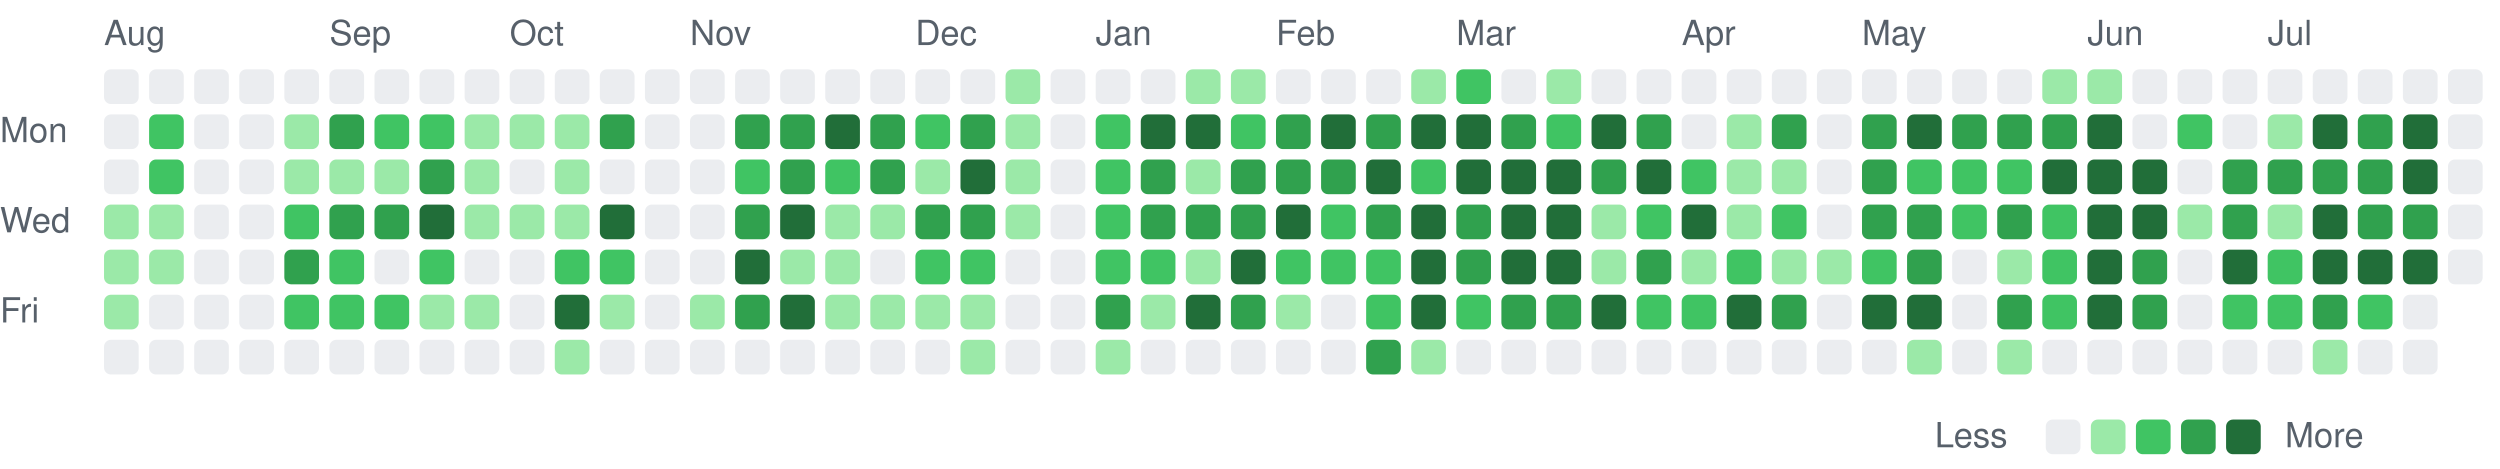
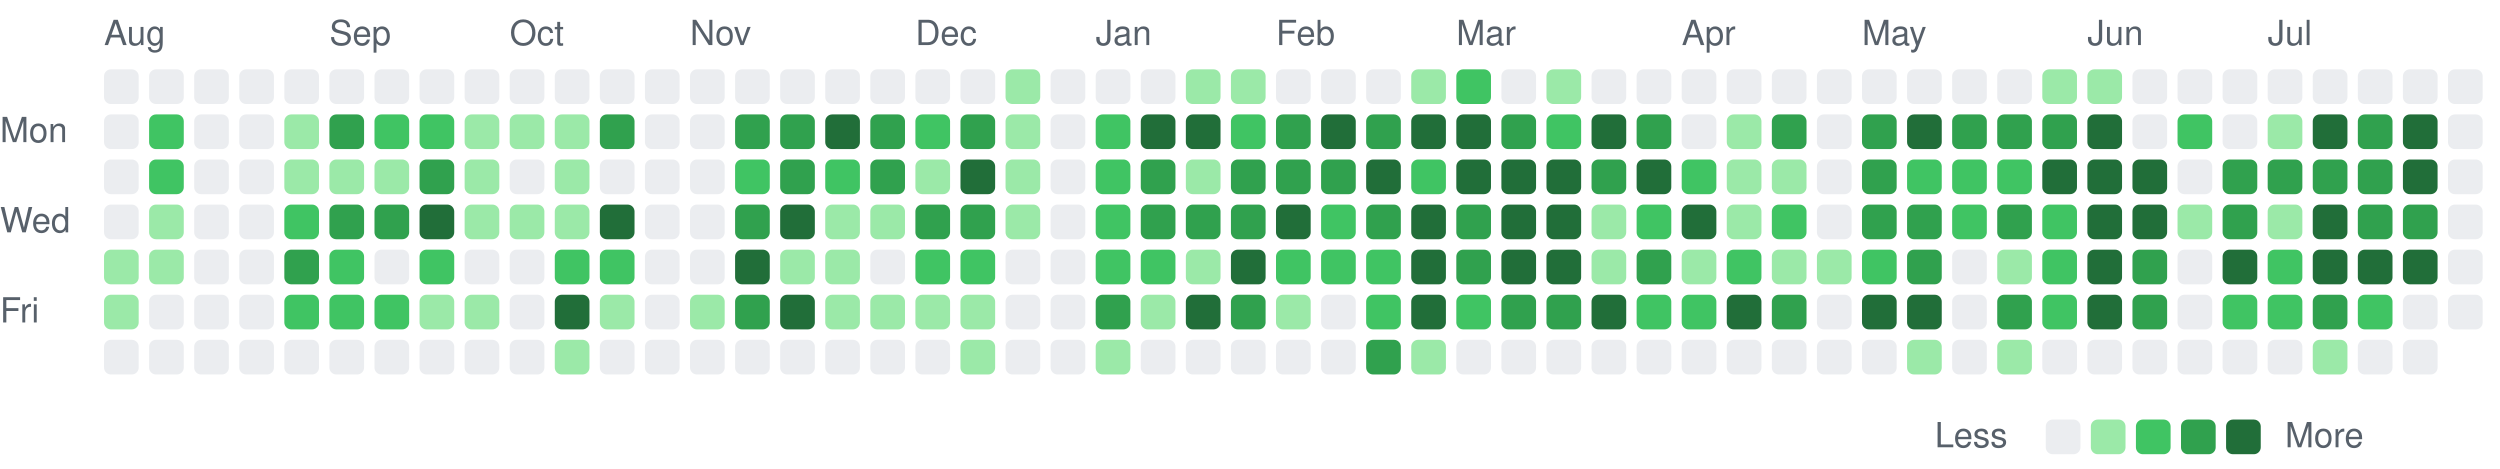
<svg xmlns="http://www.w3.org/2000/svg" viewBox="0 0 721 135" width="721" height="135" role="img" aria-label="Combined GitHub and GitLab contributions over the last year">
  <style>
text { font: 10px -apple-system, BlinkMacSystemFont, 'Segoe UI', Helvetica, Arial, sans-serif; fill: #57606a; }
.c0 { fill: #ebedf0; }
.c1 { fill: #9be9a8; }
.c2 { fill: #40c463; }
.c3 { fill: #30a14e; }
.c4 { fill: #216e39; }
@media (prefers-color-scheme: dark) {
text { fill: #acacac; }
.c0 { fill: #373737; }
.c1 { fill: #0e4429; }
.c2 { fill: #006d32; }
.c3 { fill: #26a641; }
.c4 { fill: #39d353; }
}
</style>
  <text x="30" y="13">Aug</text>
  <text x="95" y="13">Sep</text>
  <text x="147" y="13">Oct</text>
  <text x="199" y="13">Nov</text>
  <text x="264" y="13">Dec</text>
  <text x="316" y="13">Jan</text>
  <text x="368" y="13">Feb</text>
  <text x="420" y="13">Mar</text>
  <text x="485" y="13">Apr</text>
  <text x="537" y="13">May</text>
  <text x="602" y="13">Jun</text>
  <text x="654" y="13">Jul</text>
  <text x="0" y="41">Mon</text>
  <text x="0" y="67">Wed</text>
  <text x="0" y="93">Fri</text>
  <rect class="c0" x="30" y="20" width="10" height="10" rx="2" />
  <rect class="c0" x="30" y="33" width="10" height="10" rx="2" />
  <rect class="c0" x="30" y="46" width="10" height="10" rx="2" />
-   <rect class="c1" x="30" y="59" width="10" height="10" rx="2" />
+   <rect class="c0" x="30" y="59" width="10" height="10" rx="2" />
  <rect class="c1" x="30" y="72" width="10" height="10" rx="2" />
  <rect class="c1" x="30" y="85" width="10" height="10" rx="2" />
  <rect class="c0" x="30" y="98" width="10" height="10" rx="2" />
  <rect class="c0" x="43" y="20" width="10" height="10" rx="2" />
  <rect class="c2" x="43" y="33" width="10" height="10" rx="2" />
  <rect class="c2" x="43" y="46" width="10" height="10" rx="2" />
  <rect class="c1" x="43" y="59" width="10" height="10" rx="2" />
  <rect class="c1" x="43" y="72" width="10" height="10" rx="2" />
  <rect class="c0" x="43" y="85" width="10" height="10" rx="2" />
  <rect class="c0" x="43" y="98" width="10" height="10" rx="2" />
  <rect class="c0" x="56" y="20" width="10" height="10" rx="2" />
  <rect class="c0" x="56" y="33" width="10" height="10" rx="2" />
  <rect class="c0" x="56" y="46" width="10" height="10" rx="2" />
  <rect class="c0" x="56" y="59" width="10" height="10" rx="2" />
  <rect class="c0" x="56" y="72" width="10" height="10" rx="2" />
  <rect class="c0" x="56" y="85" width="10" height="10" rx="2" />
  <rect class="c0" x="56" y="98" width="10" height="10" rx="2" />
  <rect class="c0" x="69" y="20" width="10" height="10" rx="2" />
  <rect class="c0" x="69" y="33" width="10" height="10" rx="2" />
  <rect class="c0" x="69" y="46" width="10" height="10" rx="2" />
  <rect class="c0" x="69" y="59" width="10" height="10" rx="2" />
  <rect class="c0" x="69" y="72" width="10" height="10" rx="2" />
  <rect class="c0" x="69" y="85" width="10" height="10" rx="2" />
  <rect class="c0" x="69" y="98" width="10" height="10" rx="2" />
  <rect class="c0" x="82" y="20" width="10" height="10" rx="2" />
  <rect class="c1" x="82" y="33" width="10" height="10" rx="2" />
  <rect class="c1" x="82" y="46" width="10" height="10" rx="2" />
  <rect class="c2" x="82" y="59" width="10" height="10" rx="2" />
  <rect class="c3" x="82" y="72" width="10" height="10" rx="2" />
  <rect class="c2" x="82" y="85" width="10" height="10" rx="2" />
  <rect class="c0" x="82" y="98" width="10" height="10" rx="2" />
  <rect class="c0" x="95" y="20" width="10" height="10" rx="2" />
  <rect class="c3" x="95" y="33" width="10" height="10" rx="2" />
  <rect class="c1" x="95" y="46" width="10" height="10" rx="2" />
  <rect class="c3" x="95" y="59" width="10" height="10" rx="2" />
  <rect class="c2" x="95" y="72" width="10" height="10" rx="2" />
  <rect class="c2" x="95" y="85" width="10" height="10" rx="2" />
  <rect class="c0" x="95" y="98" width="10" height="10" rx="2" />
  <rect class="c0" x="108" y="20" width="10" height="10" rx="2" />
  <rect class="c2" x="108" y="33" width="10" height="10" rx="2" />
  <rect class="c1" x="108" y="46" width="10" height="10" rx="2" />
  <rect class="c3" x="108" y="59" width="10" height="10" rx="2" />
  <rect class="c0" x="108" y="72" width="10" height="10" rx="2" />
  <rect class="c2" x="108" y="85" width="10" height="10" rx="2" />
  <rect class="c0" x="108" y="98" width="10" height="10" rx="2" />
  <rect class="c0" x="121" y="20" width="10" height="10" rx="2" />
  <rect class="c2" x="121" y="33" width="10" height="10" rx="2" />
  <rect class="c3" x="121" y="46" width="10" height="10" rx="2" />
  <rect class="c4" x="121" y="59" width="10" height="10" rx="2" />
  <rect class="c2" x="121" y="72" width="10" height="10" rx="2" />
  <rect class="c1" x="121" y="85" width="10" height="10" rx="2" />
  <rect class="c0" x="121" y="98" width="10" height="10" rx="2" />
  <rect class="c0" x="134" y="20" width="10" height="10" rx="2" />
  <rect class="c1" x="134" y="33" width="10" height="10" rx="2" />
  <rect class="c1" x="134" y="46" width="10" height="10" rx="2" />
  <rect class="c1" x="134" y="59" width="10" height="10" rx="2" />
  <rect class="c0" x="134" y="72" width="10" height="10" rx="2" />
  <rect class="c1" x="134" y="85" width="10" height="10" rx="2" />
  <rect class="c0" x="134" y="98" width="10" height="10" rx="2" />
  <rect class="c0" x="147" y="20" width="10" height="10" rx="2" />
  <rect class="c1" x="147" y="33" width="10" height="10" rx="2" />
  <rect class="c0" x="147" y="46" width="10" height="10" rx="2" />
  <rect class="c1" x="147" y="59" width="10" height="10" rx="2" />
  <rect class="c0" x="147" y="72" width="10" height="10" rx="2" />
  <rect class="c0" x="147" y="85" width="10" height="10" rx="2" />
  <rect class="c0" x="147" y="98" width="10" height="10" rx="2" />
  <rect class="c0" x="160" y="20" width="10" height="10" rx="2" />
  <rect class="c1" x="160" y="33" width="10" height="10" rx="2" />
  <rect class="c1" x="160" y="46" width="10" height="10" rx="2" />
  <rect class="c1" x="160" y="59" width="10" height="10" rx="2" />
  <rect class="c2" x="160" y="72" width="10" height="10" rx="2" />
  <rect class="c4" x="160" y="85" width="10" height="10" rx="2" />
  <rect class="c1" x="160" y="98" width="10" height="10" rx="2" />
  <rect class="c0" x="173" y="20" width="10" height="10" rx="2" />
  <rect class="c3" x="173" y="33" width="10" height="10" rx="2" />
  <rect class="c0" x="173" y="46" width="10" height="10" rx="2" />
  <rect class="c4" x="173" y="59" width="10" height="10" rx="2" />
  <rect class="c2" x="173" y="72" width="10" height="10" rx="2" />
  <rect class="c1" x="173" y="85" width="10" height="10" rx="2" />
  <rect class="c0" x="173" y="98" width="10" height="10" rx="2" />
  <rect class="c0" x="186" y="20" width="10" height="10" rx="2" />
  <rect class="c0" x="186" y="33" width="10" height="10" rx="2" />
  <rect class="c0" x="186" y="46" width="10" height="10" rx="2" />
  <rect class="c0" x="186" y="59" width="10" height="10" rx="2" />
  <rect class="c0" x="186" y="72" width="10" height="10" rx="2" />
  <rect class="c0" x="186" y="85" width="10" height="10" rx="2" />
  <rect class="c0" x="186" y="98" width="10" height="10" rx="2" />
  <rect class="c0" x="199" y="20" width="10" height="10" rx="2" />
  <rect class="c0" x="199" y="33" width="10" height="10" rx="2" />
  <rect class="c0" x="199" y="46" width="10" height="10" rx="2" />
  <rect class="c0" x="199" y="59" width="10" height="10" rx="2" />
  <rect class="c0" x="199" y="72" width="10" height="10" rx="2" />
  <rect class="c1" x="199" y="85" width="10" height="10" rx="2" />
  <rect class="c0" x="199" y="98" width="10" height="10" rx="2" />
  <rect class="c0" x="212" y="20" width="10" height="10" rx="2" />
  <rect class="c3" x="212" y="33" width="10" height="10" rx="2" />
  <rect class="c2" x="212" y="46" width="10" height="10" rx="2" />
  <rect class="c3" x="212" y="59" width="10" height="10" rx="2" />
  <rect class="c4" x="212" y="72" width="10" height="10" rx="2" />
  <rect class="c3" x="212" y="85" width="10" height="10" rx="2" />
  <rect class="c0" x="212" y="98" width="10" height="10" rx="2" />
  <rect class="c0" x="225" y="20" width="10" height="10" rx="2" />
  <rect class="c3" x="225" y="33" width="10" height="10" rx="2" />
  <rect class="c3" x="225" y="46" width="10" height="10" rx="2" />
  <rect class="c4" x="225" y="59" width="10" height="10" rx="2" />
  <rect class="c1" x="225" y="72" width="10" height="10" rx="2" />
  <rect class="c4" x="225" y="85" width="10" height="10" rx="2" />
  <rect class="c0" x="225" y="98" width="10" height="10" rx="2" />
  <rect class="c0" x="238" y="20" width="10" height="10" rx="2" />
  <rect class="c4" x="238" y="33" width="10" height="10" rx="2" />
  <rect class="c2" x="238" y="46" width="10" height="10" rx="2" />
  <rect class="c1" x="238" y="59" width="10" height="10" rx="2" />
  <rect class="c1" x="238" y="72" width="10" height="10" rx="2" />
  <rect class="c1" x="238" y="85" width="10" height="10" rx="2" />
  <rect class="c0" x="238" y="98" width="10" height="10" rx="2" />
  <rect class="c0" x="251" y="20" width="10" height="10" rx="2" />
  <rect class="c3" x="251" y="33" width="10" height="10" rx="2" />
  <rect class="c3" x="251" y="46" width="10" height="10" rx="2" />
  <rect class="c1" x="251" y="59" width="10" height="10" rx="2" />
  <rect class="c0" x="251" y="72" width="10" height="10" rx="2" />
  <rect class="c1" x="251" y="85" width="10" height="10" rx="2" />
  <rect class="c0" x="251" y="98" width="10" height="10" rx="2" />
  <rect class="c0" x="264" y="20" width="10" height="10" rx="2" />
  <rect class="c2" x="264" y="33" width="10" height="10" rx="2" />
  <rect class="c1" x="264" y="46" width="10" height="10" rx="2" />
  <rect class="c3" x="264" y="59" width="10" height="10" rx="2" />
  <rect class="c2" x="264" y="72" width="10" height="10" rx="2" />
  <rect class="c1" x="264" y="85" width="10" height="10" rx="2" />
  <rect class="c0" x="264" y="98" width="10" height="10" rx="2" />
  <rect class="c0" x="277" y="20" width="10" height="10" rx="2" />
  <rect class="c3" x="277" y="33" width="10" height="10" rx="2" />
  <rect class="c4" x="277" y="46" width="10" height="10" rx="2" />
  <rect class="c3" x="277" y="59" width="10" height="10" rx="2" />
  <rect class="c2" x="277" y="72" width="10" height="10" rx="2" />
  <rect class="c1" x="277" y="85" width="10" height="10" rx="2" />
  <rect class="c1" x="277" y="98" width="10" height="10" rx="2" />
  <rect class="c1" x="290" y="20" width="10" height="10" rx="2" />
  <rect class="c1" x="290" y="33" width="10" height="10" rx="2" />
  <rect class="c1" x="290" y="46" width="10" height="10" rx="2" />
  <rect class="c1" x="290" y="59" width="10" height="10" rx="2" />
  <rect class="c0" x="290" y="72" width="10" height="10" rx="2" />
  <rect class="c0" x="290" y="85" width="10" height="10" rx="2" />
  <rect class="c0" x="290" y="98" width="10" height="10" rx="2" />
  <rect class="c0" x="303" y="20" width="10" height="10" rx="2" />
  <rect class="c0" x="303" y="33" width="10" height="10" rx="2" />
  <rect class="c0" x="303" y="46" width="10" height="10" rx="2" />
  <rect class="c0" x="303" y="59" width="10" height="10" rx="2" />
  <rect class="c0" x="303" y="72" width="10" height="10" rx="2" />
  <rect class="c0" x="303" y="85" width="10" height="10" rx="2" />
  <rect class="c0" x="303" y="98" width="10" height="10" rx="2" />
  <rect class="c0" x="316" y="20" width="10" height="10" rx="2" />
  <rect class="c2" x="316" y="33" width="10" height="10" rx="2" />
  <rect class="c2" x="316" y="46" width="10" height="10" rx="2" />
  <rect class="c2" x="316" y="59" width="10" height="10" rx="2" />
  <rect class="c2" x="316" y="72" width="10" height="10" rx="2" />
  <rect class="c3" x="316" y="85" width="10" height="10" rx="2" />
  <rect class="c1" x="316" y="98" width="10" height="10" rx="2" />
  <rect class="c0" x="329" y="20" width="10" height="10" rx="2" />
  <rect class="c4" x="329" y="33" width="10" height="10" rx="2" />
  <rect class="c3" x="329" y="46" width="10" height="10" rx="2" />
  <rect class="c3" x="329" y="59" width="10" height="10" rx="2" />
  <rect class="c2" x="329" y="72" width="10" height="10" rx="2" />
  <rect class="c1" x="329" y="85" width="10" height="10" rx="2" />
  <rect class="c0" x="329" y="98" width="10" height="10" rx="2" />
  <rect class="c1" x="342" y="20" width="10" height="10" rx="2" />
  <rect class="c4" x="342" y="33" width="10" height="10" rx="2" />
  <rect class="c1" x="342" y="46" width="10" height="10" rx="2" />
  <rect class="c3" x="342" y="59" width="10" height="10" rx="2" />
  <rect class="c1" x="342" y="72" width="10" height="10" rx="2" />
  <rect class="c4" x="342" y="85" width="10" height="10" rx="2" />
  <rect class="c0" x="342" y="98" width="10" height="10" rx="2" />
  <rect class="c1" x="355" y="20" width="10" height="10" rx="2" />
  <rect class="c2" x="355" y="33" width="10" height="10" rx="2" />
  <rect class="c3" x="355" y="46" width="10" height="10" rx="2" />
  <rect class="c3" x="355" y="59" width="10" height="10" rx="2" />
  <rect class="c4" x="355" y="72" width="10" height="10" rx="2" />
  <rect class="c3" x="355" y="85" width="10" height="10" rx="2" />
  <rect class="c0" x="355" y="98" width="10" height="10" rx="2" />
  <rect class="c0" x="368" y="20" width="10" height="10" rx="2" />
  <rect class="c3" x="368" y="33" width="10" height="10" rx="2" />
  <rect class="c3" x="368" y="46" width="10" height="10" rx="2" />
  <rect class="c4" x="368" y="59" width="10" height="10" rx="2" />
  <rect class="c2" x="368" y="72" width="10" height="10" rx="2" />
  <rect class="c1" x="368" y="85" width="10" height="10" rx="2" />
  <rect class="c0" x="368" y="98" width="10" height="10" rx="2" />
  <rect class="c0" x="381" y="20" width="10" height="10" rx="2" />
  <rect class="c4" x="381" y="33" width="10" height="10" rx="2" />
  <rect class="c3" x="381" y="46" width="10" height="10" rx="2" />
  <rect class="c2" x="381" y="59" width="10" height="10" rx="2" />
  <rect class="c2" x="381" y="72" width="10" height="10" rx="2" />
  <rect class="c0" x="381" y="85" width="10" height="10" rx="2" />
  <rect class="c0" x="381" y="98" width="10" height="10" rx="2" />
  <rect class="c0" x="394" y="20" width="10" height="10" rx="2" />
  <rect class="c3" x="394" y="33" width="10" height="10" rx="2" />
  <rect class="c4" x="394" y="46" width="10" height="10" rx="2" />
  <rect class="c3" x="394" y="59" width="10" height="10" rx="2" />
  <rect class="c2" x="394" y="72" width="10" height="10" rx="2" />
  <rect class="c2" x="394" y="85" width="10" height="10" rx="2" />
  <rect class="c3" x="394" y="98" width="10" height="10" rx="2" />
  <rect class="c1" x="407" y="20" width="10" height="10" rx="2" />
  <rect class="c4" x="407" y="33" width="10" height="10" rx="2" />
  <rect class="c2" x="407" y="46" width="10" height="10" rx="2" />
  <rect class="c4" x="407" y="59" width="10" height="10" rx="2" />
  <rect class="c4" x="407" y="72" width="10" height="10" rx="2" />
  <rect class="c4" x="407" y="85" width="10" height="10" rx="2" />
  <rect class="c1" x="407" y="98" width="10" height="10" rx="2" />
  <rect class="c2" x="420" y="20" width="10" height="10" rx="2" />
  <rect class="c4" x="420" y="33" width="10" height="10" rx="2" />
  <rect class="c4" x="420" y="46" width="10" height="10" rx="2" />
  <rect class="c3" x="420" y="59" width="10" height="10" rx="2" />
  <rect class="c3" x="420" y="72" width="10" height="10" rx="2" />
  <rect class="c2" x="420" y="85" width="10" height="10" rx="2" />
  <rect class="c0" x="420" y="98" width="10" height="10" rx="2" />
  <rect class="c0" x="433" y="20" width="10" height="10" rx="2" />
  <rect class="c3" x="433" y="33" width="10" height="10" rx="2" />
  <rect class="c4" x="433" y="46" width="10" height="10" rx="2" />
  <rect class="c4" x="433" y="59" width="10" height="10" rx="2" />
  <rect class="c4" x="433" y="72" width="10" height="10" rx="2" />
  <rect class="c3" x="433" y="85" width="10" height="10" rx="2" />
  <rect class="c0" x="433" y="98" width="10" height="10" rx="2" />
  <rect class="c1" x="446" y="20" width="10" height="10" rx="2" />
  <rect class="c2" x="446" y="33" width="10" height="10" rx="2" />
  <rect class="c4" x="446" y="46" width="10" height="10" rx="2" />
  <rect class="c4" x="446" y="59" width="10" height="10" rx="2" />
  <rect class="c4" x="446" y="72" width="10" height="10" rx="2" />
  <rect class="c3" x="446" y="85" width="10" height="10" rx="2" />
  <rect class="c0" x="446" y="98" width="10" height="10" rx="2" />
  <rect class="c0" x="459" y="20" width="10" height="10" rx="2" />
  <rect class="c4" x="459" y="33" width="10" height="10" rx="2" />
  <rect class="c3" x="459" y="46" width="10" height="10" rx="2" />
  <rect class="c1" x="459" y="59" width="10" height="10" rx="2" />
  <rect class="c1" x="459" y="72" width="10" height="10" rx="2" />
  <rect class="c4" x="459" y="85" width="10" height="10" rx="2" />
  <rect class="c0" x="459" y="98" width="10" height="10" rx="2" />
  <rect class="c0" x="472" y="20" width="10" height="10" rx="2" />
  <rect class="c3" x="472" y="33" width="10" height="10" rx="2" />
  <rect class="c4" x="472" y="46" width="10" height="10" rx="2" />
  <rect class="c2" x="472" y="59" width="10" height="10" rx="2" />
  <rect class="c3" x="472" y="72" width="10" height="10" rx="2" />
  <rect class="c2" x="472" y="85" width="10" height="10" rx="2" />
  <rect class="c0" x="472" y="98" width="10" height="10" rx="2" />
  <rect class="c0" x="485" y="20" width="10" height="10" rx="2" />
  <rect class="c0" x="485" y="33" width="10" height="10" rx="2" />
  <rect class="c2" x="485" y="46" width="10" height="10" rx="2" />
  <rect class="c4" x="485" y="59" width="10" height="10" rx="2" />
  <rect class="c1" x="485" y="72" width="10" height="10" rx="2" />
  <rect class="c2" x="485" y="85" width="10" height="10" rx="2" />
  <rect class="c0" x="485" y="98" width="10" height="10" rx="2" />
  <rect class="c0" x="498" y="20" width="10" height="10" rx="2" />
  <rect class="c1" x="498" y="33" width="10" height="10" rx="2" />
  <rect class="c1" x="498" y="46" width="10" height="10" rx="2" />
  <rect class="c1" x="498" y="59" width="10" height="10" rx="2" />
  <rect class="c2" x="498" y="72" width="10" height="10" rx="2" />
  <rect class="c4" x="498" y="85" width="10" height="10" rx="2" />
  <rect class="c0" x="498" y="98" width="10" height="10" rx="2" />
  <rect class="c0" x="511" y="20" width="10" height="10" rx="2" />
  <rect class="c3" x="511" y="33" width="10" height="10" rx="2" />
  <rect class="c1" x="511" y="46" width="10" height="10" rx="2" />
  <rect class="c2" x="511" y="59" width="10" height="10" rx="2" />
  <rect class="c1" x="511" y="72" width="10" height="10" rx="2" />
  <rect class="c3" x="511" y="85" width="10" height="10" rx="2" />
  <rect class="c0" x="511" y="98" width="10" height="10" rx="2" />
  <rect class="c0" x="524" y="20" width="10" height="10" rx="2" />
  <rect class="c0" x="524" y="33" width="10" height="10" rx="2" />
  <rect class="c0" x="524" y="46" width="10" height="10" rx="2" />
  <rect class="c0" x="524" y="59" width="10" height="10" rx="2" />
  <rect class="c1" x="524" y="72" width="10" height="10" rx="2" />
  <rect class="c0" x="524" y="85" width="10" height="10" rx="2" />
  <rect class="c0" x="524" y="98" width="10" height="10" rx="2" />
  <rect class="c0" x="537" y="20" width="10" height="10" rx="2" />
  <rect class="c3" x="537" y="33" width="10" height="10" rx="2" />
  <rect class="c3" x="537" y="46" width="10" height="10" rx="2" />
  <rect class="c3" x="537" y="59" width="10" height="10" rx="2" />
  <rect class="c2" x="537" y="72" width="10" height="10" rx="2" />
  <rect class="c4" x="537" y="85" width="10" height="10" rx="2" />
  <rect class="c0" x="537" y="98" width="10" height="10" rx="2" />
  <rect class="c0" x="550" y="20" width="10" height="10" rx="2" />
  <rect class="c4" x="550" y="33" width="10" height="10" rx="2" />
  <rect class="c2" x="550" y="46" width="10" height="10" rx="2" />
  <rect class="c3" x="550" y="59" width="10" height="10" rx="2" />
  <rect class="c3" x="550" y="72" width="10" height="10" rx="2" />
  <rect class="c4" x="550" y="85" width="10" height="10" rx="2" />
  <rect class="c1" x="550" y="98" width="10" height="10" rx="2" />
  <rect class="c0" x="563" y="20" width="10" height="10" rx="2" />
  <rect class="c3" x="563" y="33" width="10" height="10" rx="2" />
  <rect class="c2" x="563" y="46" width="10" height="10" rx="2" />
  <rect class="c2" x="563" y="59" width="10" height="10" rx="2" />
  <rect class="c0" x="563" y="72" width="10" height="10" rx="2" />
  <rect class="c0" x="563" y="85" width="10" height="10" rx="2" />
  <rect class="c0" x="563" y="98" width="10" height="10" rx="2" />
  <rect class="c0" x="576" y="20" width="10" height="10" rx="2" />
  <rect class="c3" x="576" y="33" width="10" height="10" rx="2" />
  <rect class="c2" x="576" y="46" width="10" height="10" rx="2" />
  <rect class="c3" x="576" y="59" width="10" height="10" rx="2" />
  <rect class="c1" x="576" y="72" width="10" height="10" rx="2" />
  <rect class="c3" x="576" y="85" width="10" height="10" rx="2" />
  <rect class="c1" x="576" y="98" width="10" height="10" rx="2" />
  <rect class="c1" x="589" y="20" width="10" height="10" rx="2" />
  <rect class="c3" x="589" y="33" width="10" height="10" rx="2" />
  <rect class="c4" x="589" y="46" width="10" height="10" rx="2" />
  <rect class="c2" x="589" y="59" width="10" height="10" rx="2" />
  <rect class="c2" x="589" y="72" width="10" height="10" rx="2" />
  <rect class="c2" x="589" y="85" width="10" height="10" rx="2" />
  <rect class="c0" x="589" y="98" width="10" height="10" rx="2" />
  <rect class="c1" x="602" y="20" width="10" height="10" rx="2" />
  <rect class="c4" x="602" y="33" width="10" height="10" rx="2" />
  <rect class="c4" x="602" y="46" width="10" height="10" rx="2" />
  <rect class="c4" x="602" y="59" width="10" height="10" rx="2" />
  <rect class="c4" x="602" y="72" width="10" height="10" rx="2" />
  <rect class="c4" x="602" y="85" width="10" height="10" rx="2" />
  <rect class="c0" x="602" y="98" width="10" height="10" rx="2" />
  <rect class="c0" x="615" y="20" width="10" height="10" rx="2" />
  <rect class="c0" x="615" y="33" width="10" height="10" rx="2" />
  <rect class="c4" x="615" y="46" width="10" height="10" rx="2" />
  <rect class="c4" x="615" y="59" width="10" height="10" rx="2" />
  <rect class="c3" x="615" y="72" width="10" height="10" rx="2" />
  <rect class="c3" x="615" y="85" width="10" height="10" rx="2" />
  <rect class="c0" x="615" y="98" width="10" height="10" rx="2" />
  <rect class="c0" x="628" y="20" width="10" height="10" rx="2" />
  <rect class="c2" x="628" y="33" width="10" height="10" rx="2" />
  <rect class="c0" x="628" y="46" width="10" height="10" rx="2" />
  <rect class="c1" x="628" y="59" width="10" height="10" rx="2" />
  <rect class="c0" x="628" y="72" width="10" height="10" rx="2" />
  <rect class="c0" x="628" y="85" width="10" height="10" rx="2" />
  <rect class="c0" x="628" y="98" width="10" height="10" rx="2" />
  <rect class="c0" x="641" y="20" width="10" height="10" rx="2" />
  <rect class="c0" x="641" y="33" width="10" height="10" rx="2" />
  <rect class="c3" x="641" y="46" width="10" height="10" rx="2" />
  <rect class="c3" x="641" y="59" width="10" height="10" rx="2" />
  <rect class="c4" x="641" y="72" width="10" height="10" rx="2" />
  <rect class="c2" x="641" y="85" width="10" height="10" rx="2" />
  <rect class="c0" x="641" y="98" width="10" height="10" rx="2" />
  <rect class="c0" x="654" y="20" width="10" height="10" rx="2" />
  <rect class="c1" x="654" y="33" width="10" height="10" rx="2" />
  <rect class="c3" x="654" y="46" width="10" height="10" rx="2" />
  <rect class="c1" x="654" y="59" width="10" height="10" rx="2" />
  <rect class="c2" x="654" y="72" width="10" height="10" rx="2" />
  <rect class="c2" x="654" y="85" width="10" height="10" rx="2" />
  <rect class="c0" x="654" y="98" width="10" height="10" rx="2" />
  <rect class="c0" x="667" y="20" width="10" height="10" rx="2" />
  <rect class="c4" x="667" y="33" width="10" height="10" rx="2" />
  <rect class="c3" x="667" y="46" width="10" height="10" rx="2" />
  <rect class="c4" x="667" y="59" width="10" height="10" rx="2" />
  <rect class="c4" x="667" y="72" width="10" height="10" rx="2" />
  <rect class="c3" x="667" y="85" width="10" height="10" rx="2" />
  <rect class="c1" x="667" y="98" width="10" height="10" rx="2" />
  <rect class="c0" x="680" y="20" width="10" height="10" rx="2" />
  <rect class="c3" x="680" y="33" width="10" height="10" rx="2" />
  <rect class="c3" x="680" y="46" width="10" height="10" rx="2" />
  <rect class="c3" x="680" y="59" width="10" height="10" rx="2" />
  <rect class="c4" x="680" y="72" width="10" height="10" rx="2" />
  <rect class="c2" x="680" y="85" width="10" height="10" rx="2" />
  <rect class="c0" x="680" y="98" width="10" height="10" rx="2" />
  <rect class="c0" x="693" y="20" width="10" height="10" rx="2" />
  <rect class="c4" x="693" y="33" width="10" height="10" rx="2" />
  <rect class="c4" x="693" y="46" width="10" height="10" rx="2" />
  <rect class="c3" x="693" y="59" width="10" height="10" rx="2" />
  <rect class="c4" x="693" y="72" width="10" height="10" rx="2" />
  <rect class="c0" x="693" y="85" width="10" height="10" rx="2" />
  <rect class="c0" x="693" y="98" width="10" height="10" rx="2" />
  <rect class="c0" x="706" y="20" width="10" height="10" rx="2" />
  <rect class="c0" x="706" y="33" width="10" height="10" rx="2" />
  <rect class="c0" x="706" y="46" width="10" height="10" rx="2" />
  <rect class="c0" x="706" y="59" width="10" height="10" rx="2" />
  <rect class="c0" x="706" y="72" width="10" height="10" rx="2" />
+   <rect class="c0" x="706" y="85" width="10" height="10" rx="2" />
  <text x="558" y="129">Less</text>
  <rect class="c0" x="590" y="121" width="10" height="10" rx="2" />
  <rect class="c1" x="603" y="121" width="10" height="10" rx="2" />
  <rect class="c2" x="616" y="121" width="10" height="10" rx="2" />
  <rect class="c3" x="629" y="121" width="10" height="10" rx="2" />
  <rect class="c4" x="642" y="121" width="10" height="10" rx="2" />
  <text x="659" y="129">More</text>
</svg>
